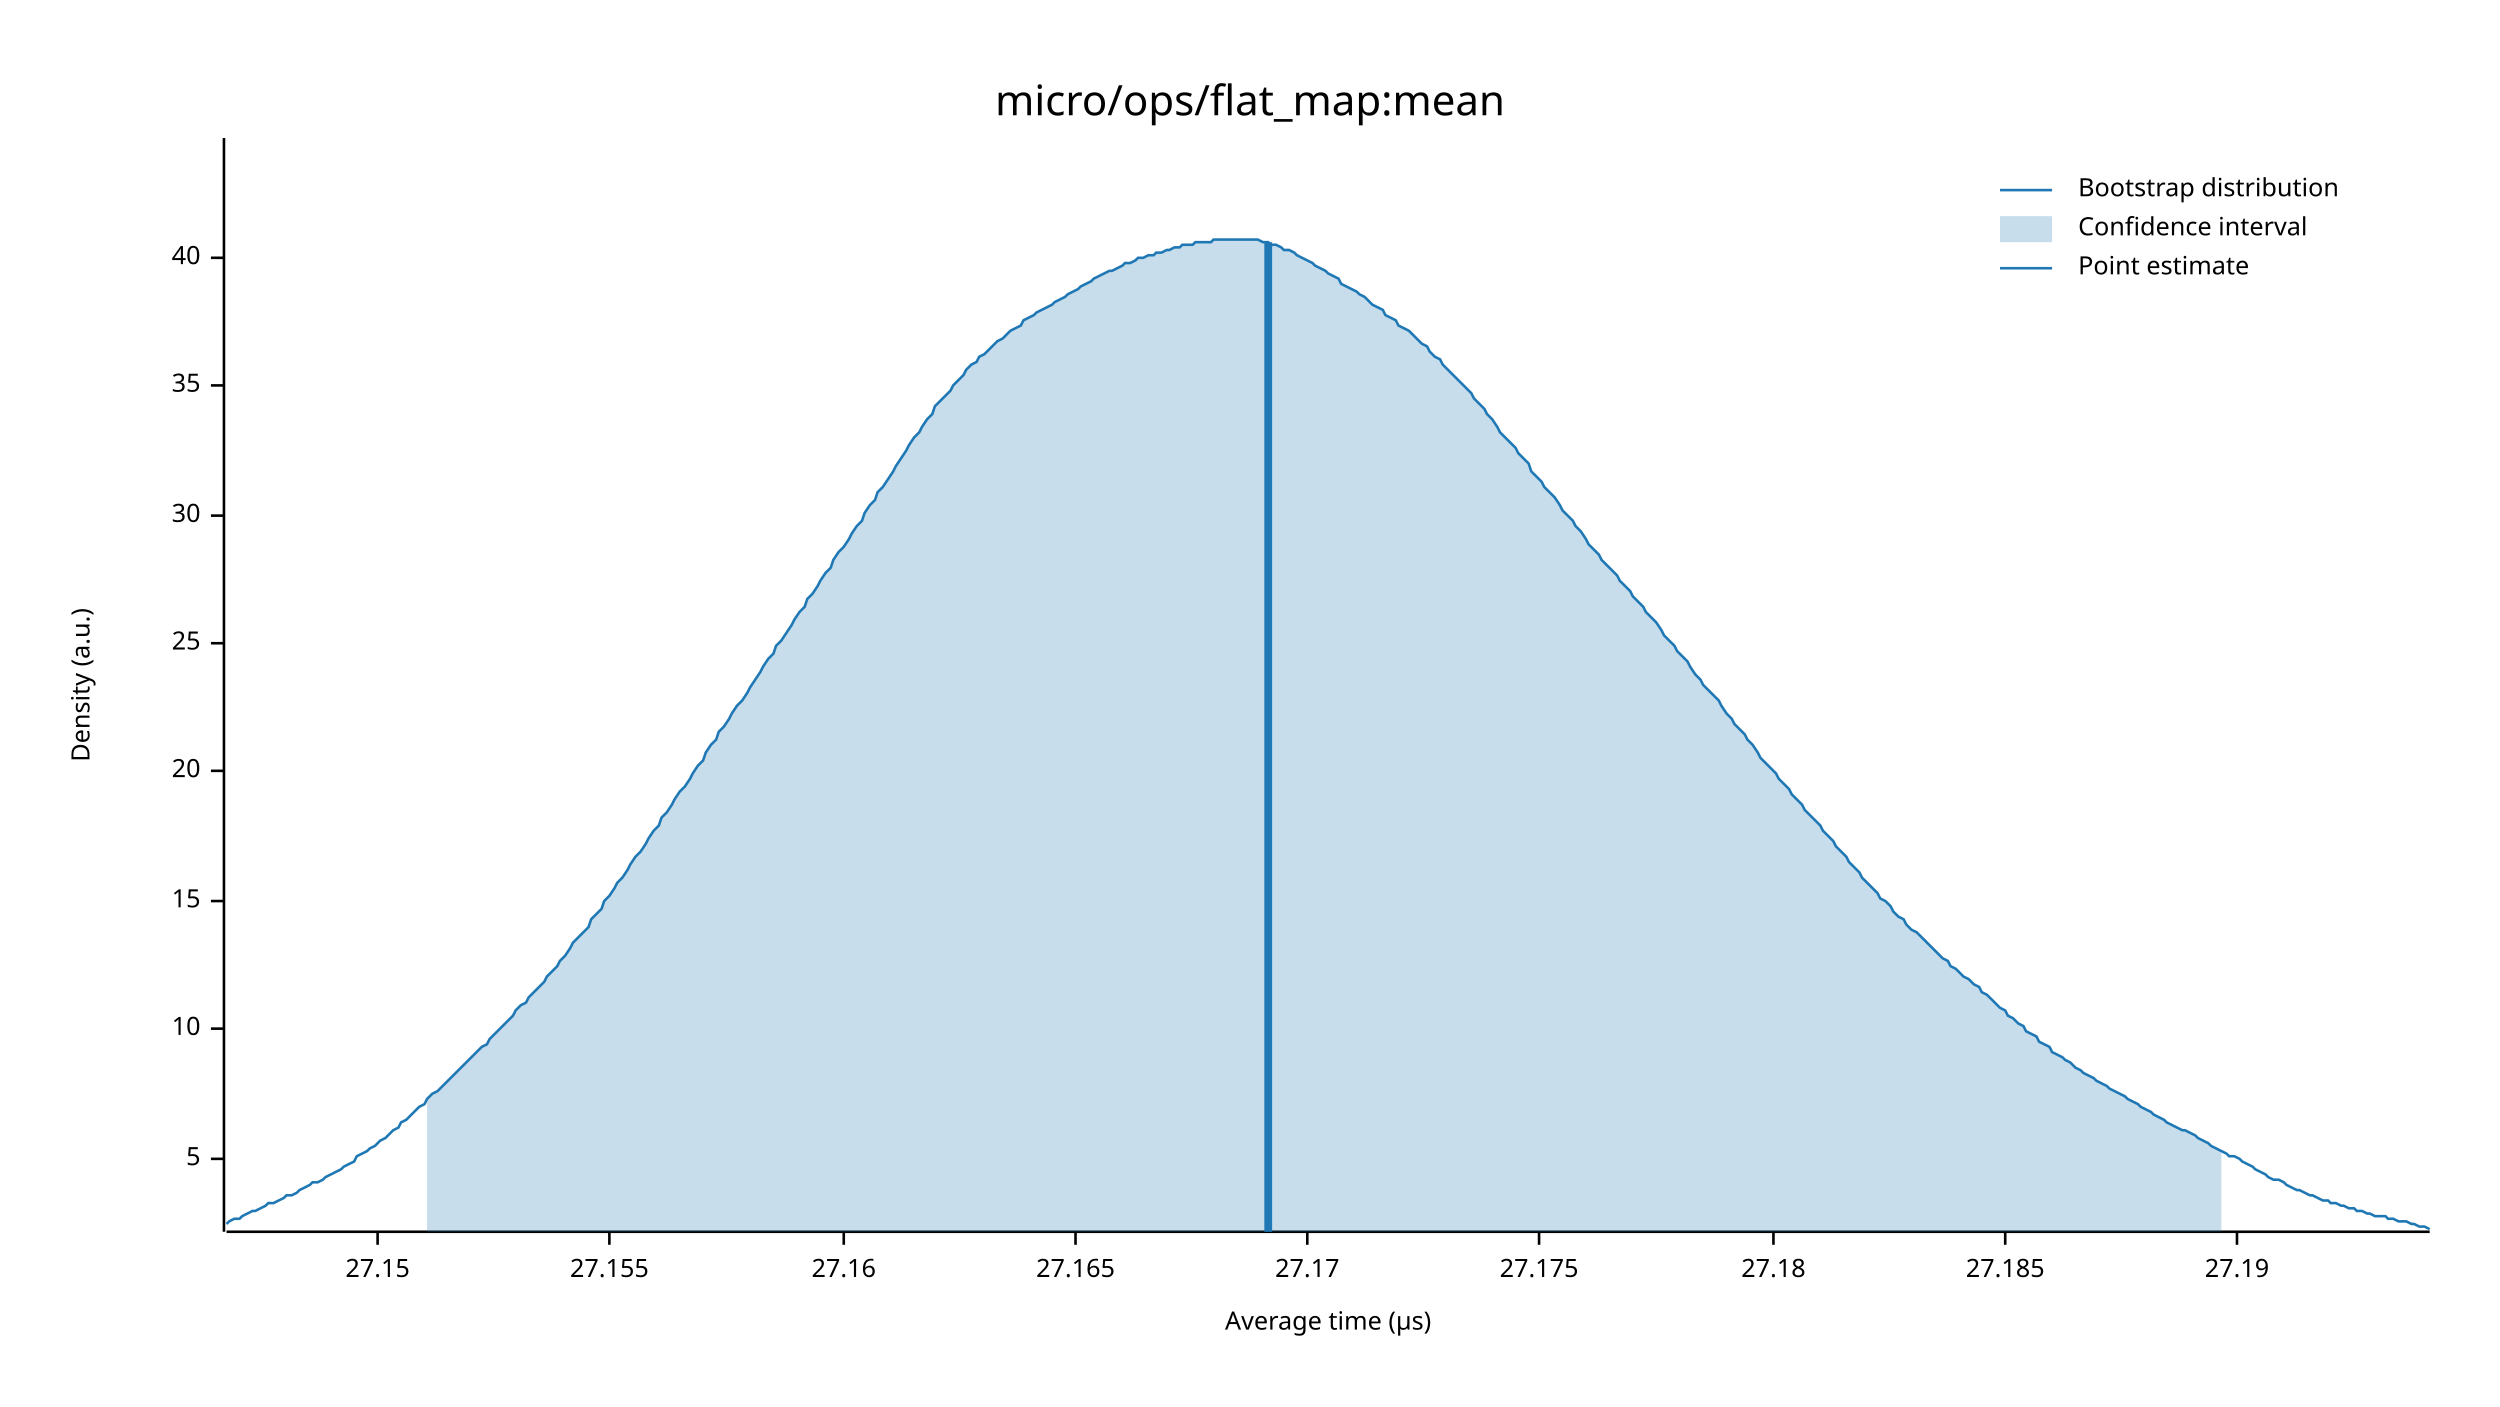
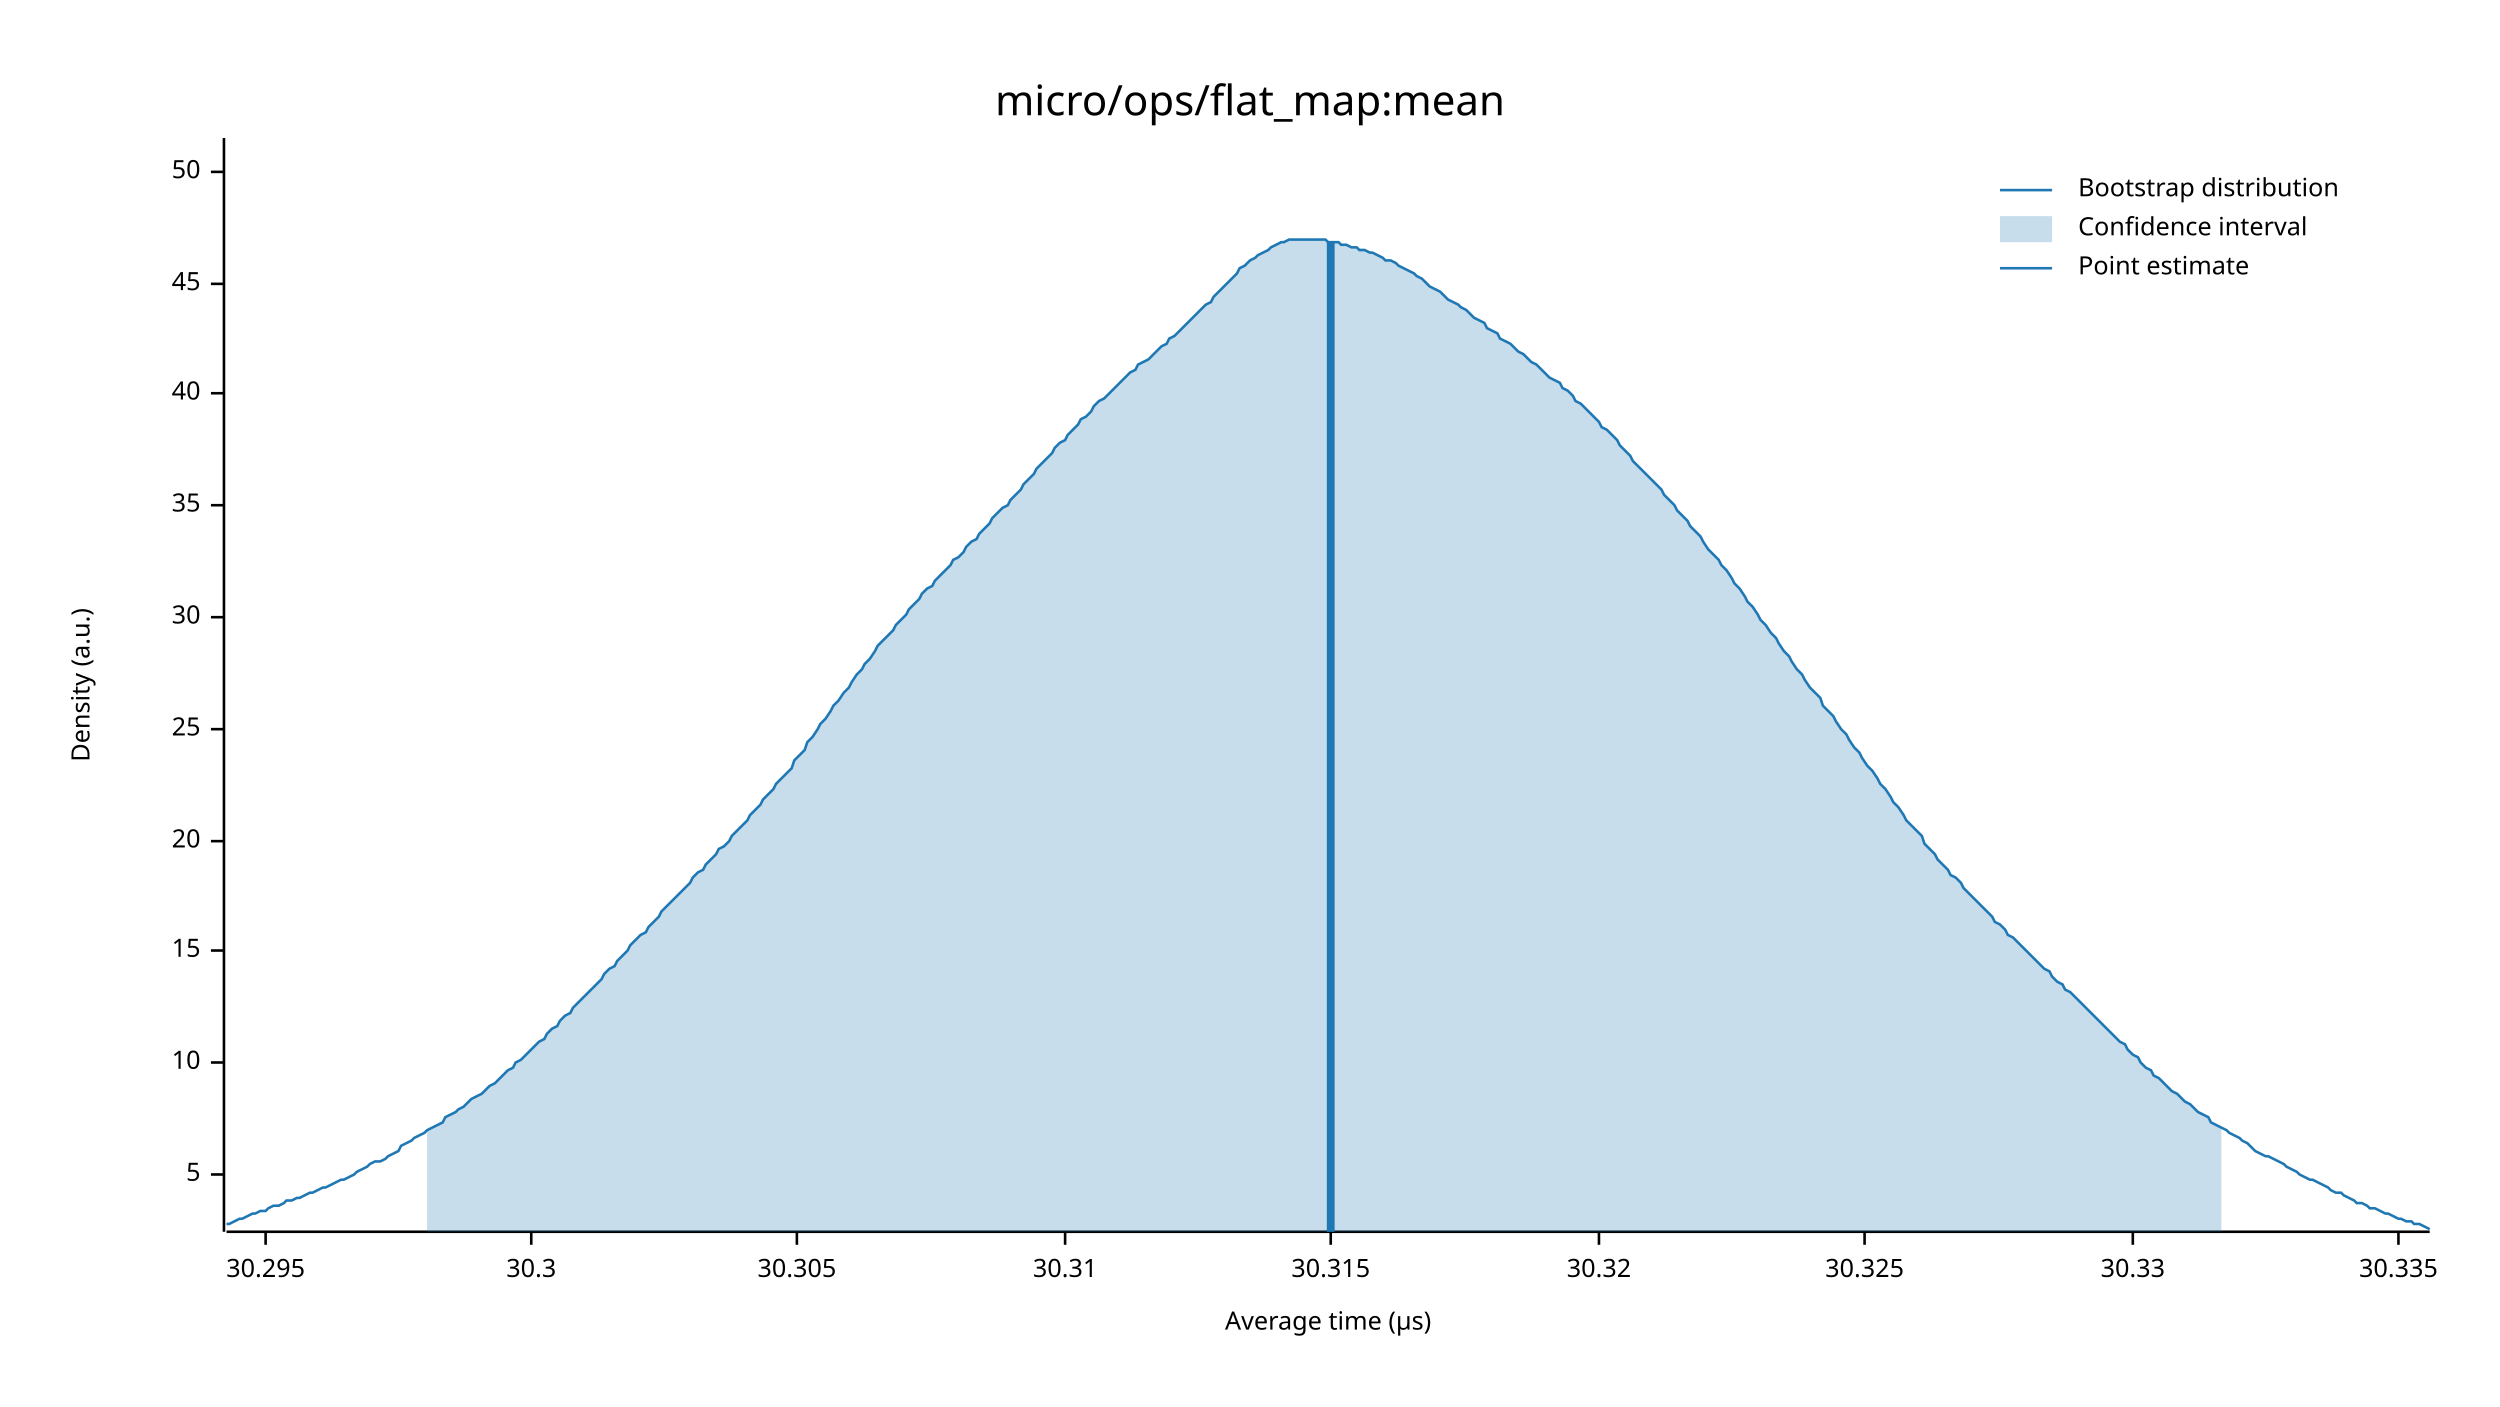
<svg xmlns="http://www.w3.org/2000/svg" width="960" height="540" viewBox="0 0 960 540">
  <text x="480" y="32" dy="0.76em" text-anchor="middle" font-family="sans-serif" font-size="16.129" opacity="1" fill="#000000">
micro/ops/flat_map:mean
</text>
  <text x="27" y="263" dy="0.76em" text-anchor="middle" font-family="sans-serif" font-size="9.677" opacity="1" fill="#000000" transform="rotate(270, 27, 263)">
Density (a.u.)
</text>
  <text x="510" y="513" dy="-0.5ex" text-anchor="middle" font-family="sans-serif" font-size="9.677" opacity="1" fill="#000000">
Average time (µs)
</text>
  <polyline fill="none" opacity="1" stroke="#000000" stroke-width="1" points="86,53 86,473 " />
-   <text x="77" y="445" dy="0.5ex" text-anchor="end" font-family="sans-serif" font-size="9.677" opacity="1" fill="#000000">
+   <text x="77" y="451" dy="0.5ex" text-anchor="end" font-family="sans-serif" font-size="9.677" opacity="1" fill="#000000">
5
</text>
-   <polyline fill="none" opacity="1" stroke="#000000" stroke-width="1" points="81,445 86,445 " />
-   <text x="77" y="395" dy="0.5ex" text-anchor="end" font-family="sans-serif" font-size="9.677" opacity="1" fill="#000000">
+   <polyline fill="none" opacity="1" stroke="#000000" stroke-width="1" points="81,451 86,451 " />
+   <text x="77" y="408" dy="0.5ex" text-anchor="end" font-family="sans-serif" font-size="9.677" opacity="1" fill="#000000">
10
</text>
-   <polyline fill="none" opacity="1" stroke="#000000" stroke-width="1" points="81,395 86,395 " />
-   <text x="77" y="346" dy="0.5ex" text-anchor="end" font-family="sans-serif" font-size="9.677" opacity="1" fill="#000000">
+   <polyline fill="none" opacity="1" stroke="#000000" stroke-width="1" points="81,408 86,408 " />
+   <text x="77" y="365" dy="0.5ex" text-anchor="end" font-family="sans-serif" font-size="9.677" opacity="1" fill="#000000">
15
</text>
-   <polyline fill="none" opacity="1" stroke="#000000" stroke-width="1" points="81,346 86,346 " />
-   <text x="77" y="296" dy="0.5ex" text-anchor="end" font-family="sans-serif" font-size="9.677" opacity="1" fill="#000000">
+   <polyline fill="none" opacity="1" stroke="#000000" stroke-width="1" points="81,365 86,365 " />
+   <text x="77" y="323" dy="0.5ex" text-anchor="end" font-family="sans-serif" font-size="9.677" opacity="1" fill="#000000">
20
</text>
-   <polyline fill="none" opacity="1" stroke="#000000" stroke-width="1" points="81,296 86,296 " />
-   <text x="77" y="247" dy="0.5ex" text-anchor="end" font-family="sans-serif" font-size="9.677" opacity="1" fill="#000000">
+   <polyline fill="none" opacity="1" stroke="#000000" stroke-width="1" points="81,323 86,323 " />
+   <text x="77" y="280" dy="0.5ex" text-anchor="end" font-family="sans-serif" font-size="9.677" opacity="1" fill="#000000">
25
</text>
-   <polyline fill="none" opacity="1" stroke="#000000" stroke-width="1" points="81,247 86,247 " />
-   <text x="77" y="198" dy="0.5ex" text-anchor="end" font-family="sans-serif" font-size="9.677" opacity="1" fill="#000000">
+   <polyline fill="none" opacity="1" stroke="#000000" stroke-width="1" points="81,280 86,280 " />
+   <text x="77" y="237" dy="0.5ex" text-anchor="end" font-family="sans-serif" font-size="9.677" opacity="1" fill="#000000">
30
</text>
-   <polyline fill="none" opacity="1" stroke="#000000" stroke-width="1" points="81,198 86,198 " />
-   <text x="77" y="148" dy="0.5ex" text-anchor="end" font-family="sans-serif" font-size="9.677" opacity="1" fill="#000000">
+   <polyline fill="none" opacity="1" stroke="#000000" stroke-width="1" points="81,237 86,237 " />
+   <text x="77" y="194" dy="0.5ex" text-anchor="end" font-family="sans-serif" font-size="9.677" opacity="1" fill="#000000">
35
</text>
-   <polyline fill="none" opacity="1" stroke="#000000" stroke-width="1" points="81,148 86,148 " />
-   <text x="77" y="99" dy="0.5ex" text-anchor="end" font-family="sans-serif" font-size="9.677" opacity="1" fill="#000000">
+   <polyline fill="none" opacity="1" stroke="#000000" stroke-width="1" points="81,194 86,194 " />
+   <text x="77" y="151" dy="0.5ex" text-anchor="end" font-family="sans-serif" font-size="9.677" opacity="1" fill="#000000">
40
</text>
-   <polyline fill="none" opacity="1" stroke="#000000" stroke-width="1" points="81,99 86,99 " />
+   <polyline fill="none" opacity="1" stroke="#000000" stroke-width="1" points="81,151 86,151 " />
+   <text x="77" y="109" dy="0.5ex" text-anchor="end" font-family="sans-serif" font-size="9.677" opacity="1" fill="#000000">
+ 45
+ </text>
+   <polyline fill="none" opacity="1" stroke="#000000" stroke-width="1" points="81,109 86,109 " />
+   <text x="77" y="66" dy="0.5ex" text-anchor="end" font-family="sans-serif" font-size="9.677" opacity="1" fill="#000000">
+ 50
+ </text>
+   <polyline fill="none" opacity="1" stroke="#000000" stroke-width="1" points="81,66 86,66 " />
  <polyline fill="none" opacity="1" stroke="#000000" stroke-width="1" points="87,473 933,473 " />
-   <text x="145" y="483" dy="0.76em" text-anchor="middle" font-family="sans-serif" font-size="9.677" opacity="1" fill="#000000">
- 27.15
+   <text x="102" y="483" dy="0.76em" text-anchor="middle" font-family="sans-serif" font-size="9.677" opacity="1" fill="#000000">
+ 30.295
</text>
-   <polyline fill="none" opacity="1" stroke="#000000" stroke-width="1" points="145,473 145,478 " />
-   <text x="234" y="483" dy="0.76em" text-anchor="middle" font-family="sans-serif" font-size="9.677" opacity="1" fill="#000000">
- 27.155
+   <polyline fill="none" opacity="1" stroke="#000000" stroke-width="1" points="102,473 102,478 " />
+   <text x="204" y="483" dy="0.76em" text-anchor="middle" font-family="sans-serif" font-size="9.677" opacity="1" fill="#000000">
+ 30.3
</text>
-   <polyline fill="none" opacity="1" stroke="#000000" stroke-width="1" points="234,473 234,478 " />
-   <text x="324" y="483" dy="0.76em" text-anchor="middle" font-family="sans-serif" font-size="9.677" opacity="1" fill="#000000">
- 27.16
+   <polyline fill="none" opacity="1" stroke="#000000" stroke-width="1" points="204,473 204,478 " />
+   <text x="306" y="483" dy="0.76em" text-anchor="middle" font-family="sans-serif" font-size="9.677" opacity="1" fill="#000000">
+ 30.305
</text>
-   <polyline fill="none" opacity="1" stroke="#000000" stroke-width="1" points="324,473 324,478 " />
-   <text x="413" y="483" dy="0.76em" text-anchor="middle" font-family="sans-serif" font-size="9.677" opacity="1" fill="#000000">
- 27.165
+   <polyline fill="none" opacity="1" stroke="#000000" stroke-width="1" points="306,473 306,478 " />
+   <text x="409" y="483" dy="0.76em" text-anchor="middle" font-family="sans-serif" font-size="9.677" opacity="1" fill="#000000">
+ 30.31
</text>
-   <polyline fill="none" opacity="1" stroke="#000000" stroke-width="1" points="413,473 413,478 " />
-   <text x="502" y="483" dy="0.76em" text-anchor="middle" font-family="sans-serif" font-size="9.677" opacity="1" fill="#000000">
- 27.17
+   <polyline fill="none" opacity="1" stroke="#000000" stroke-width="1" points="409,473 409,478 " />
+   <text x="511" y="483" dy="0.76em" text-anchor="middle" font-family="sans-serif" font-size="9.677" opacity="1" fill="#000000">
+ 30.315
</text>
-   <polyline fill="none" opacity="1" stroke="#000000" stroke-width="1" points="502,473 502,478 " />
-   <text x="591" y="483" dy="0.76em" text-anchor="middle" font-family="sans-serif" font-size="9.677" opacity="1" fill="#000000">
- 27.175
+   <polyline fill="none" opacity="1" stroke="#000000" stroke-width="1" points="511,473 511,478 " />
+   <text x="614" y="483" dy="0.76em" text-anchor="middle" font-family="sans-serif" font-size="9.677" opacity="1" fill="#000000">
+ 30.32
</text>
-   <polyline fill="none" opacity="1" stroke="#000000" stroke-width="1" points="591,473 591,478 " />
-   <text x="681" y="483" dy="0.76em" text-anchor="middle" font-family="sans-serif" font-size="9.677" opacity="1" fill="#000000">
- 27.18
+   <polyline fill="none" opacity="1" stroke="#000000" stroke-width="1" points="614,473 614,478 " />
+   <text x="716" y="483" dy="0.76em" text-anchor="middle" font-family="sans-serif" font-size="9.677" opacity="1" fill="#000000">
+ 30.325
</text>
-   <polyline fill="none" opacity="1" stroke="#000000" stroke-width="1" points="681,473 681,478 " />
-   <text x="770" y="483" dy="0.76em" text-anchor="middle" font-family="sans-serif" font-size="9.677" opacity="1" fill="#000000">
- 27.185
+   <polyline fill="none" opacity="1" stroke="#000000" stroke-width="1" points="716,473 716,478 " />
+   <text x="819" y="483" dy="0.76em" text-anchor="middle" font-family="sans-serif" font-size="9.677" opacity="1" fill="#000000">
+ 30.33
</text>
-   <polyline fill="none" opacity="1" stroke="#000000" stroke-width="1" points="770,473 770,478 " />
-   <text x="859" y="483" dy="0.76em" text-anchor="middle" font-family="sans-serif" font-size="9.677" opacity="1" fill="#000000">
- 27.19
+   <polyline fill="none" opacity="1" stroke="#000000" stroke-width="1" points="819,473 819,478 " />
+   <text x="921" y="483" dy="0.76em" text-anchor="middle" font-family="sans-serif" font-size="9.677" opacity="1" fill="#000000">
+ 30.335
</text>
-   <polyline fill="none" opacity="1" stroke="#000000" stroke-width="1" points="859,473 859,478 " />
-   <polyline fill="none" opacity="1" stroke="#1F78B4" stroke-width="1" points="87,470 88,469 90,468 92,468 93,467 95,466 97,465 98,465 100,464 102,463 103,462 105,462 107,461 109,460 110,459 112,459 114,458 115,457 117,456 119,455 120,454 122,454 124,453 125,452 127,451 129,450 131,449 132,448 134,447 136,446 137,444 139,443 141,442 142,441 144,440 146,438 148,437 149,436 151,434 153,433 154,431 156,430 158,428 159,427 161,425 163,424 164,422 166,420 168,419 170,417 171,416 173,414 175,412 176,411 178,409 180,407 181,406 183,404 185,402 187,401 188,399 190,397 192,395 193,394 195,392 197,390 198,388 200,386 202,385 203,383 205,381 207,379 209,377 210,375 212,373 214,371 215,369 217,367 219,364 220,362 222,360 224,358 226,356 227,353 229,351 231,349 232,346 234,344 236,341 237,339 239,337 241,334 242,332 244,329 246,327 248,324 249,322 251,319 253,317 254,314 256,312 258,309 259,307 261,304 263,302 265,299 266,297 268,294 270,292 271,289 273,286 275,284 276,281 278,279 280,276 281,274 283,271 285,269 287,266 288,264 290,261 292,258 293,256 295,253 297,251 298,248 300,246 302,243 304,240 305,238 307,235 309,233 310,230 312,228 314,225 315,223 317,220 319,218 320,215 322,212 324,210 326,207 327,205 329,202 331,200 332,197 334,194 336,192 337,189 339,187 341,184 343,181 344,179 346,176 348,173 349,171 351,168 353,166 354,164 356,161 358,159 359,156 361,154 363,152 365,150 366,148 368,146 370,144 371,142 373,140 375,139 376,137 378,136 380,134 381,133 383,131 385,130 387,128 388,127 390,126 392,125 393,123 395,122 397,121 398,120 400,119 402,118 404,117 405,116 407,115 409,114 410,113 412,112 414,111 415,110 417,109 419,108 420,107 422,106 424,105 426,104 427,104 429,103 431,102 432,101 434,101 436,100 437,99 439,99 441,98 443,98 444,97 446,97 448,96 449,96 451,95 453,95 454,94 456,94 458,94 459,93 461,93 463,93 465,93 466,92 468,92 470,92 471,92 473,92 475,92 476,92 478,92 480,92 482,92 483,92 485,93 487,93 488,94 490,94 492,95 493,96 495,96 497,97 498,98 500,99 502,100 504,101 505,102 507,103 509,104 510,105 512,106 514,107 515,109 517,110 519,111 521,112 522,113 524,114 526,116 527,117 529,118 531,119 532,121 534,122 536,123 537,125 539,126 541,127 543,129 544,130 546,132 548,133 549,135 551,137 553,138 554,140 556,142 558,144 560,146 561,147 563,149 565,151 566,153 568,155 570,157 571,159 573,161 575,164 576,166 578,168 580,170 582,172 583,174 585,176 587,178 588,181 590,183 592,185 593,187 595,189 597,191 599,194 600,196 602,198 604,200 605,202 607,204 609,207 610,209 612,211 614,213 615,215 617,217 619,219 621,221 622,223 624,225 626,227 627,229 629,231 631,233 632,235 634,237 636,239 638,242 639,244 641,246 643,248 644,250 646,252 648,254 649,256 651,259 653,261 654,263 656,265 658,267 660,269 661,271 663,274 665,276 666,278 668,280 670,282 671,284 673,286 675,289 676,291 678,293 680,295 682,297 683,299 685,301 687,303 688,305 690,307 692,309 693,311 695,313 697,315 699,317 700,319 702,321 704,323 705,325 707,327 709,329 710,331 712,333 714,335 715,337 717,339 719,341 721,343 722,345 724,346 726,348 727,350 729,352 731,353 732,355 734,357 736,358 738,360 739,361 741,363 743,365 744,366 746,368 748,369 749,371 751,372 753,374 754,375 756,376 758,378 760,379 761,381 763,382 765,384 766,385 768,387 770,388 771,390 773,391 775,393 777,394 778,396 780,397 782,398 783,400 785,401 787,402 788,404 790,405 792,406 793,407 795,408 797,410 799,411 800,412 802,413 804,414 805,415 807,416 809,417 810,418 812,419 814,420 816,421 817,422 819,423 821,424 822,425 824,426 826,427 827,428 829,429 831,430 832,431 834,432 836,433 838,434 839,434 841,435 843,436 844,437 846,438 848,439 849,440 851,441 853,442 855,443 856,444 858,444 860,445 861,446 863,447 865,448 866,449 868,450 870,451 871,452 873,453 875,453 877,454 878,455 880,456 882,457 883,457 885,458 887,459 888,459 890,460 892,461 894,461 895,462 897,462 899,463 900,463 902,464 904,464 905,465 907,465 909,466 910,466 912,467 914,467 916,467 917,468 919,468 921,469 922,469 924,469 926,470 927,470 929,471 931,471 933,472 " />
-   <polygon opacity="0.25" fill="#1F78B4" points="164,422 166,420 168,419 170,417 171,416 173,414 175,412 176,411 178,409 180,407 181,406 183,404 185,402 187,401 188,399 190,397 192,395 193,394 195,392 197,390 198,388 200,386 202,385 203,383 205,381 207,379 209,377 210,375 212,373 214,371 215,369 217,367 219,364 220,362 222,360 224,358 226,356 227,353 229,351 231,349 232,346 234,344 236,341 237,339 239,337 241,334 242,332 244,329 246,327 248,324 249,322 251,319 253,317 254,314 256,312 258,309 259,307 261,304 263,302 265,299 266,297 268,294 270,292 271,289 273,286 275,284 276,281 278,279 280,276 281,274 283,271 285,269 287,266 288,264 290,261 292,258 293,256 295,253 297,251 298,248 300,246 302,243 304,240 305,238 307,235 309,233 310,230 312,228 314,225 315,223 317,220 319,218 320,215 322,212 324,210 326,207 327,205 329,202 331,200 332,197 334,194 336,192 337,189 339,187 341,184 343,181 344,179 346,176 348,173 349,171 351,168 353,166 354,164 356,161 358,159 359,156 361,154 363,152 365,150 366,148 368,146 370,144 371,142 373,140 375,139 376,137 378,136 380,134 381,133 383,131 385,130 387,128 388,127 390,126 392,125 393,123 395,122 397,121 398,120 400,119 402,118 404,117 405,116 407,115 409,114 410,113 412,112 414,111 415,110 417,109 419,108 420,107 422,106 424,105 426,104 427,104 429,103 431,102 432,101 434,101 436,100 437,99 439,99 441,98 443,98 444,97 446,97 448,96 449,96 451,95 453,95 454,94 456,94 458,94 459,93 461,93 463,93 465,93 466,92 468,92 470,92 471,92 473,92 475,92 476,92 478,92 480,92 482,92 483,92 485,93 487,93 488,94 490,94 492,95 493,96 495,96 497,97 498,98 500,99 502,100 504,101 505,102 507,103 509,104 510,105 512,106 514,107 515,109 517,110 519,111 521,112 522,113 524,114 526,116 527,117 529,118 531,119 532,121 534,122 536,123 537,125 539,126 541,127 543,129 544,130 546,132 548,133 549,135 551,137 553,138 554,140 556,142 558,144 560,146 561,147 563,149 565,151 566,153 568,155 570,157 571,159 573,161 575,164 576,166 578,168 580,170 582,172 583,174 585,176 587,178 588,181 590,183 592,185 593,187 595,189 597,191 599,194 600,196 602,198 604,200 605,202 607,204 609,207 610,209 612,211 614,213 615,215 617,217 619,219 621,221 622,223 624,225 626,227 627,229 629,231 631,233 632,235 634,237 636,239 638,242 639,244 641,246 643,248 644,250 646,252 648,254 649,256 651,259 653,261 654,263 656,265 658,267 660,269 661,271 663,274 665,276 666,278 668,280 670,282 671,284 673,286 675,289 676,291 678,293 680,295 682,297 683,299 685,301 687,303 688,305 690,307 692,309 693,311 695,313 697,315 699,317 700,319 702,321 704,323 705,325 707,327 709,329 710,331 712,333 714,335 715,337 717,339 719,341 721,343 722,345 724,346 726,348 727,350 729,352 731,353 732,355 734,357 736,358 738,360 739,361 741,363 743,365 744,366 746,368 748,369 749,371 751,372 753,374 754,375 756,376 758,378 760,379 761,381 763,382 765,384 766,385 768,387 770,388 771,390 773,391 775,393 777,394 778,396 780,397 782,398 783,400 785,401 787,402 788,404 790,405 792,406 793,407 795,408 797,410 799,411 800,412 802,413 804,414 805,415 807,416 809,417 810,418 812,419 814,420 816,421 817,422 819,423 821,424 822,425 824,426 826,427 827,428 829,429 831,430 832,431 834,432 836,433 838,434 839,434 841,435 843,436 844,437 846,438 848,439 849,440 851,441 853,442 853,473 164,473 " />
-   <polyline fill="none" opacity="1" stroke="#1F78B4" stroke-width="3" points="487,473 487,93 " />
+   <polyline fill="none" opacity="1" stroke="#000000" stroke-width="1" points="921,473 921,478 " />
+   <polyline fill="none" opacity="1" stroke="#1F78B4" stroke-width="1" points="87,470 88,470 90,469 92,468 93,468 95,467 97,466 98,466 100,465 102,465 103,464 105,463 107,463 109,462 110,461 112,461 114,460 115,460 117,459 119,458 120,458 122,457 124,456 125,456 127,455 129,454 131,453 132,453 134,452 136,451 137,450 139,449 141,448 142,447 144,446 146,446 148,445 149,444 151,443 153,442 154,440 156,439 158,438 159,437 161,436 163,435 164,434 166,433 168,432 170,431 171,429 173,428 175,427 176,426 178,425 180,423 181,422 183,421 185,420 187,418 188,417 190,416 192,414 193,413 195,411 197,410 198,408 200,407 202,405 203,404 205,402 207,400 209,399 210,397 212,395 214,394 215,392 217,390 219,389 220,387 222,385 224,383 226,381 227,380 229,378 231,376 232,374 234,372 236,371 237,369 239,367 241,365 242,363 244,361 246,359 248,358 249,356 251,354 253,352 254,350 256,348 258,346 259,345 261,343 263,341 265,339 266,337 268,335 270,334 271,332 273,330 275,328 276,326 278,325 280,323 281,321 283,319 285,317 287,315 288,313 290,311 292,309 293,307 295,305 297,303 298,301 300,299 302,297 304,295 305,292 307,290 309,288 310,285 312,283 314,280 315,278 317,276 319,273 320,271 322,269 324,266 326,264 327,262 329,259 331,257 332,255 334,253 336,250 337,248 339,246 341,244 343,242 344,240 346,238 348,236 349,234 351,232 353,230 354,228 356,226 358,225 359,223 361,221 363,219 365,217 366,215 368,214 370,212 371,210 373,208 375,207 376,205 378,203 380,201 381,199 383,197 385,195 387,194 388,192 390,190 392,188 393,186 395,184 397,182 398,180 400,178 402,176 404,174 405,172 407,170 409,169 410,167 412,165 414,163 415,161 417,160 419,158 420,156 422,154 424,153 426,151 427,150 429,148 431,146 432,145 434,143 436,142 437,140 439,139 441,138 443,136 444,135 446,133 448,132 449,130 451,129 453,127 454,126 456,124 458,122 459,121 461,119 463,117 465,116 466,114 468,112 470,110 471,109 473,107 475,105 476,103 478,102 480,100 482,99 483,98 485,97 487,96 488,95 490,94 492,93 493,93 495,92 497,92 498,92 500,92 502,92 504,92 505,92 507,92 509,92 510,93 512,93 514,93 515,94 517,94 519,95 521,95 522,96 524,96 526,97 527,97 529,98 531,99 532,100 534,100 536,101 537,102 539,103 541,104 543,105 544,106 546,107 548,109 549,110 551,111 553,112 554,113 556,115 558,116 560,117 561,118 563,119 565,121 566,122 568,123 570,124 571,126 573,127 575,128 576,130 578,131 580,132 582,134 583,135 585,136 587,138 588,139 590,140 592,142 593,143 595,145 597,146 599,147 600,149 602,150 604,152 605,154 607,155 609,157 610,158 612,160 614,162 615,164 617,165 619,167 621,169 622,171 624,173 626,175 627,177 629,179 631,181 632,182 634,184 636,186 638,188 639,190 641,192 643,194 644,196 646,198 648,200 649,202 651,204 653,206 654,208 656,211 658,213 660,215 661,217 663,219 665,222 666,224 668,226 670,229 671,231 673,233 675,236 676,238 678,240 680,243 682,245 683,247 685,250 687,252 688,254 690,257 692,259 693,261 695,264 697,266 699,268 700,271 702,273 704,275 705,277 707,280 709,282 710,284 712,287 714,289 715,291 717,294 719,296 721,299 722,301 724,303 726,306 727,308 729,310 731,313 732,315 734,317 736,319 738,321 739,324 741,326 743,328 744,330 746,332 748,334 749,336 751,337 753,339 754,341 756,343 758,345 760,347 761,348 763,350 765,352 766,354 768,355 770,357 771,359 773,360 775,362 777,364 778,365 780,367 782,369 783,370 785,372 787,373 788,375 790,377 792,378 793,380 795,381 797,383 799,385 800,386 802,388 804,390 805,391 807,393 809,395 810,396 812,398 814,400 816,401 817,403 819,405 821,406 822,408 824,410 826,411 827,413 829,414 831,416 832,417 834,419 836,420 838,422 839,423 841,424 843,426 844,427 846,428 848,429 849,431 851,432 853,433 855,434 856,435 858,436 860,437 861,438 863,439 865,441 866,442 868,443 870,444 871,444 873,445 875,446 877,447 878,448 880,449 882,450 883,451 885,452 887,453 888,453 890,454 892,455 894,456 895,457 897,458 899,458 900,459 902,460 904,461 905,462 907,462 909,463 910,464 912,464 914,465 916,466 917,466 919,467 921,468 922,468 924,469 926,469 927,470 929,470 931,471 933,472 " />
+   <polygon opacity="0.25" fill="#1F78B4" points="164,434 166,433 168,432 170,431 171,429 173,428 175,427 176,426 178,425 180,423 181,422 183,421 185,420 187,418 188,417 190,416 192,414 193,413 195,411 197,410 198,408 200,407 202,405 203,404 205,402 207,400 209,399 210,397 212,395 214,394 215,392 217,390 219,389 220,387 222,385 224,383 226,381 227,380 229,378 231,376 232,374 234,372 236,371 237,369 239,367 241,365 242,363 244,361 246,359 248,358 249,356 251,354 253,352 254,350 256,348 258,346 259,345 261,343 263,341 265,339 266,337 268,335 270,334 271,332 273,330 275,328 276,326 278,325 280,323 281,321 283,319 285,317 287,315 288,313 290,311 292,309 293,307 295,305 297,303 298,301 300,299 302,297 304,295 305,292 307,290 309,288 310,285 312,283 314,280 315,278 317,276 319,273 320,271 322,269 324,266 326,264 327,262 329,259 331,257 332,255 334,253 336,250 337,248 339,246 341,244 343,242 344,240 346,238 348,236 349,234 351,232 353,230 354,228 356,226 358,225 359,223 361,221 363,219 365,217 366,215 368,214 370,212 371,210 373,208 375,207 376,205 378,203 380,201 381,199 383,197 385,195 387,194 388,192 390,190 392,188 393,186 395,184 397,182 398,180 400,178 402,176 404,174 405,172 407,170 409,169 410,167 412,165 414,163 415,161 417,160 419,158 420,156 422,154 424,153 426,151 427,150 429,148 431,146 432,145 434,143 436,142 437,140 439,139 441,138 443,136 444,135 446,133 448,132 449,130 451,129 453,127 454,126 456,124 458,122 459,121 461,119 463,117 465,116 466,114 468,112 470,110 471,109 473,107 475,105 476,103 478,102 480,100 482,99 483,98 485,97 487,96 488,95 490,94 492,93 493,93 495,92 497,92 498,92 500,92 502,92 504,92 505,92 507,92 509,92 510,93 512,93 514,93 515,94 517,94 519,95 521,95 522,96 524,96 526,97 527,97 529,98 531,99 532,100 534,100 536,101 537,102 539,103 541,104 543,105 544,106 546,107 548,109 549,110 551,111 553,112 554,113 556,115 558,116 560,117 561,118 563,119 565,121 566,122 568,123 570,124 571,126 573,127 575,128 576,130 578,131 580,132 582,134 583,135 585,136 587,138 588,139 590,140 592,142 593,143 595,145 597,146 599,147 600,149 602,150 604,152 605,154 607,155 609,157 610,158 612,160 614,162 615,164 617,165 619,167 621,169 622,171 624,173 626,175 627,177 629,179 631,181 632,182 634,184 636,186 638,188 639,190 641,192 643,194 644,196 646,198 648,200 649,202 651,204 653,206 654,208 656,211 658,213 660,215 661,217 663,219 665,222 666,224 668,226 670,229 671,231 673,233 675,236 676,238 678,240 680,243 682,245 683,247 685,250 687,252 688,254 690,257 692,259 693,261 695,264 697,266 699,268 700,271 702,273 704,275 705,277 707,280 709,282 710,284 712,287 714,289 715,291 717,294 719,296 721,299 722,301 724,303 726,306 727,308 729,310 731,313 732,315 734,317 736,319 738,321 739,324 741,326 743,328 744,330 746,332 748,334 749,336 751,337 753,339 754,341 756,343 758,345 760,347 761,348 763,350 765,352 766,354 768,355 770,357 771,359 773,360 775,362 777,364 778,365 780,367 782,369 783,370 785,372 787,373 788,375 790,377 792,378 793,380 795,381 797,383 799,385 800,386 802,388 804,390 805,391 807,393 809,395 810,396 812,398 814,400 816,401 817,403 819,405 821,406 822,408 824,410 826,411 827,413 829,414 831,416 832,417 834,419 836,420 838,422 839,423 841,424 843,426 844,427 846,428 848,429 849,431 851,432 853,433 853,473 164,473 " />
+   <polyline fill="none" opacity="1" stroke="#1F78B4" stroke-width="3" points="511,473 511,93 " />
  <text x="798" y="68" dy="0.76em" text-anchor="start" font-family="sans-serif" font-size="9.677" opacity="1" fill="#000000">
Bootstrap distribution
</text>
  <text x="798" y="83" dy="0.76em" text-anchor="start" font-family="sans-serif" font-size="9.677" opacity="1" fill="#000000">
Confidence interval
</text>
  <text x="798" y="98" dy="0.76em" text-anchor="start" font-family="sans-serif" font-size="9.677" opacity="1" fill="#000000">
Point estimate
</text>
  <polyline fill="none" opacity="1" stroke="#1F78B4" stroke-width="1" points="768,73 788,73 " />
  <rect x="768" y="83" width="20" height="10" opacity="0.25" fill="#1F78B4" stroke="none" />
  <polyline fill="none" opacity="1" stroke="#1F78B4" stroke-width="1" points="768,103 788,103 " />
</svg>
